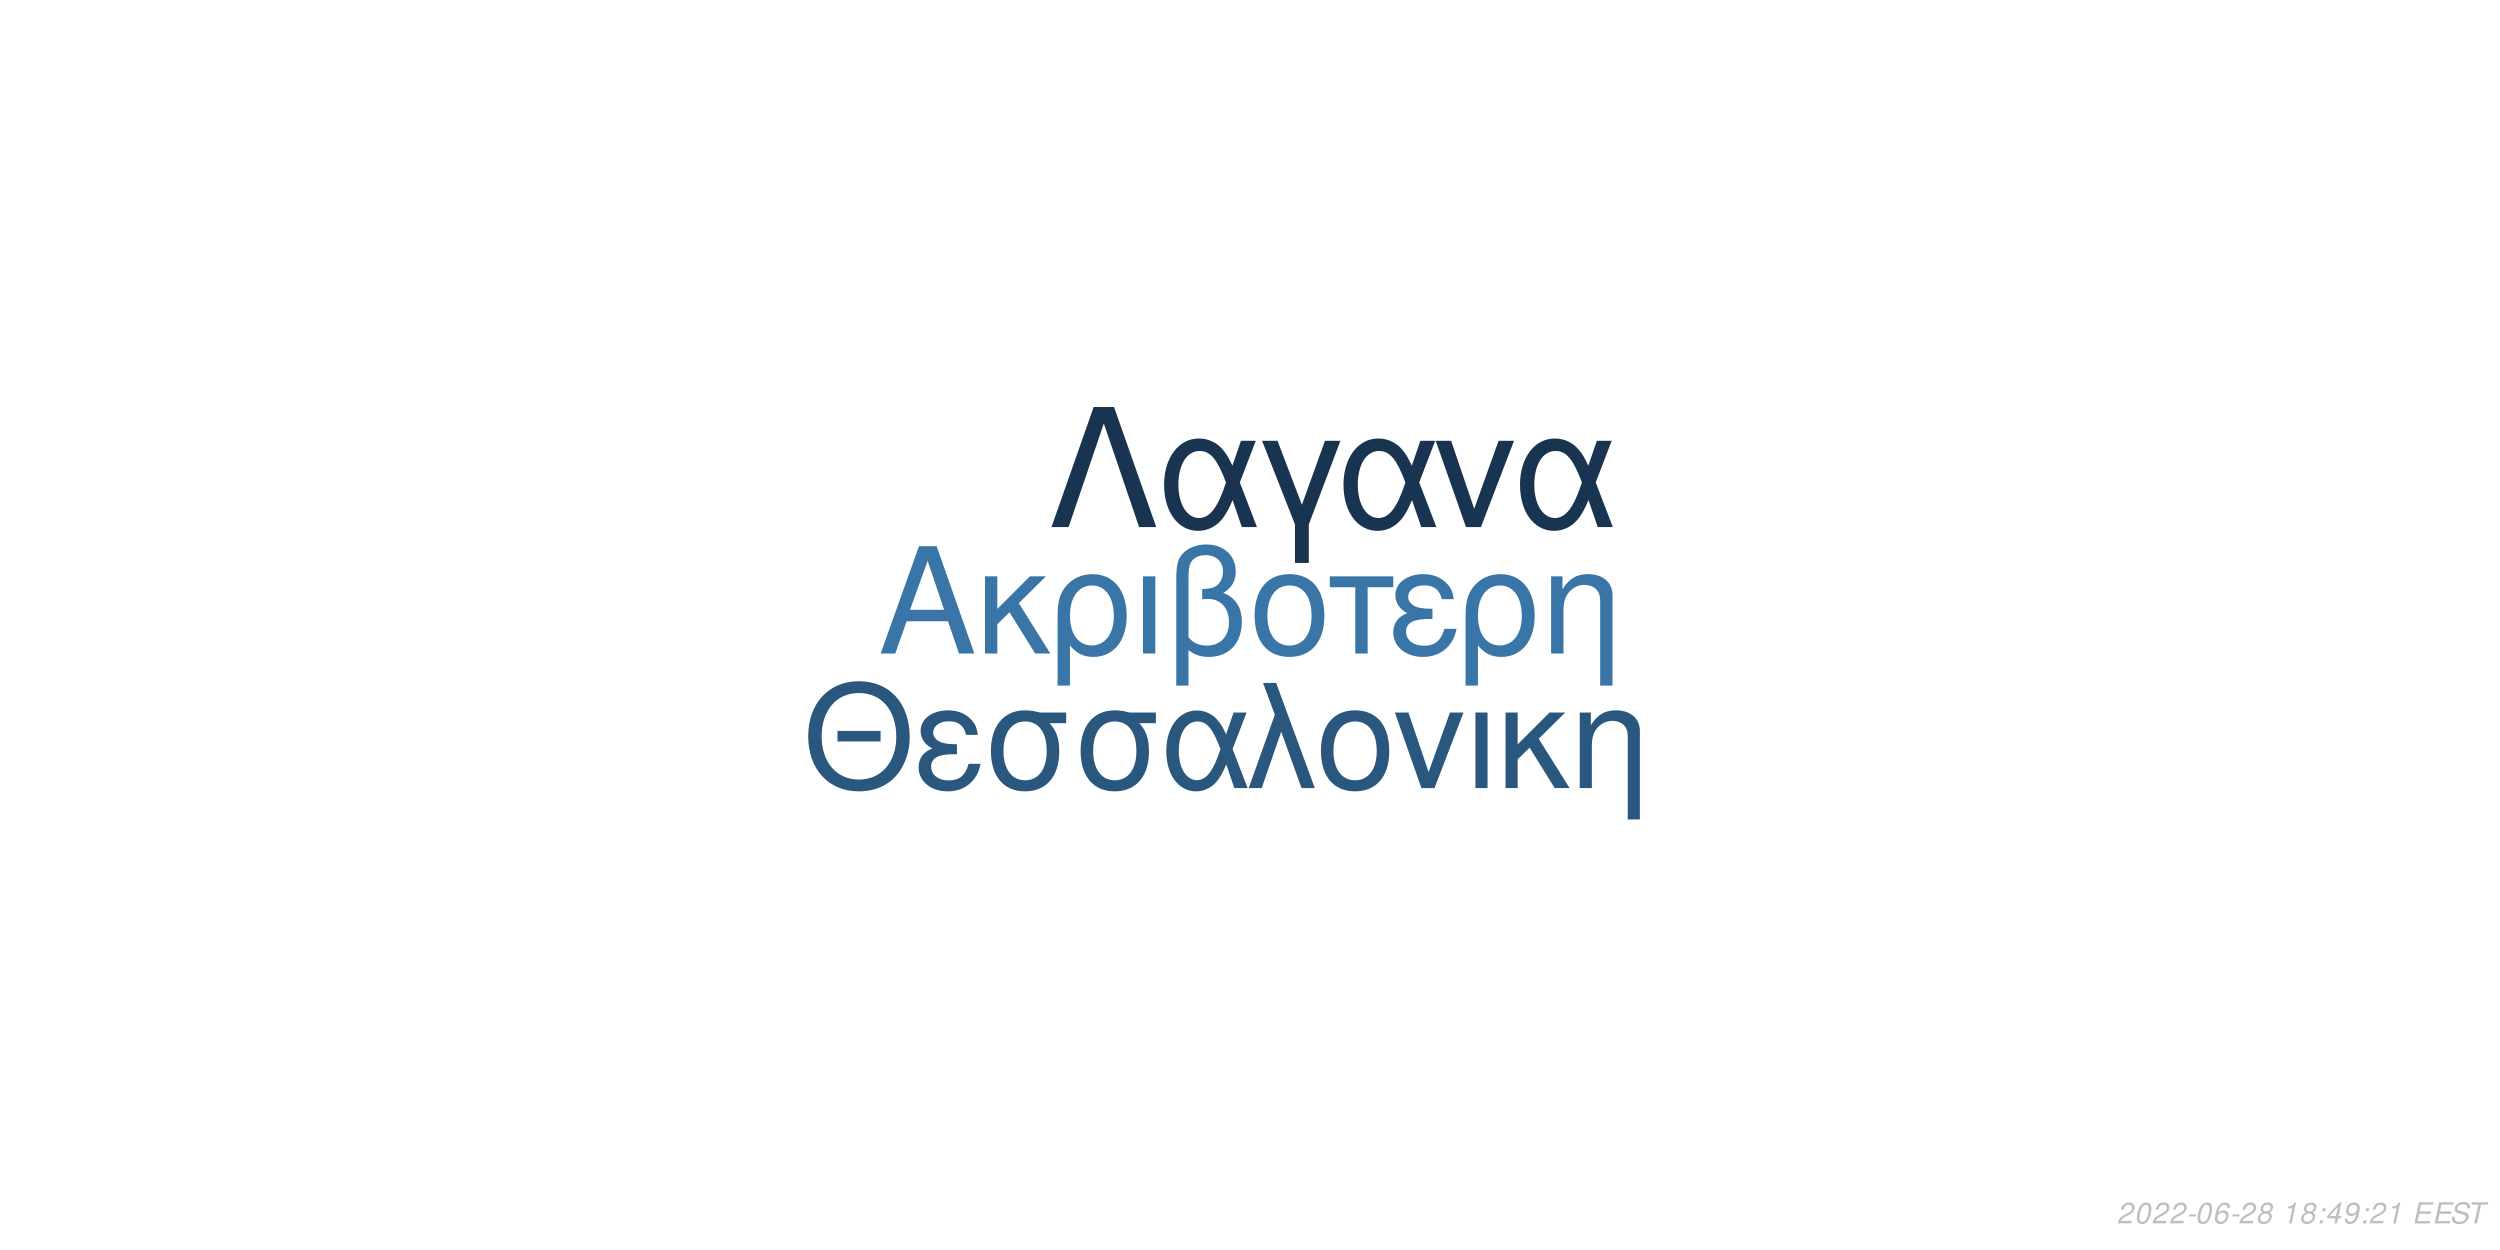
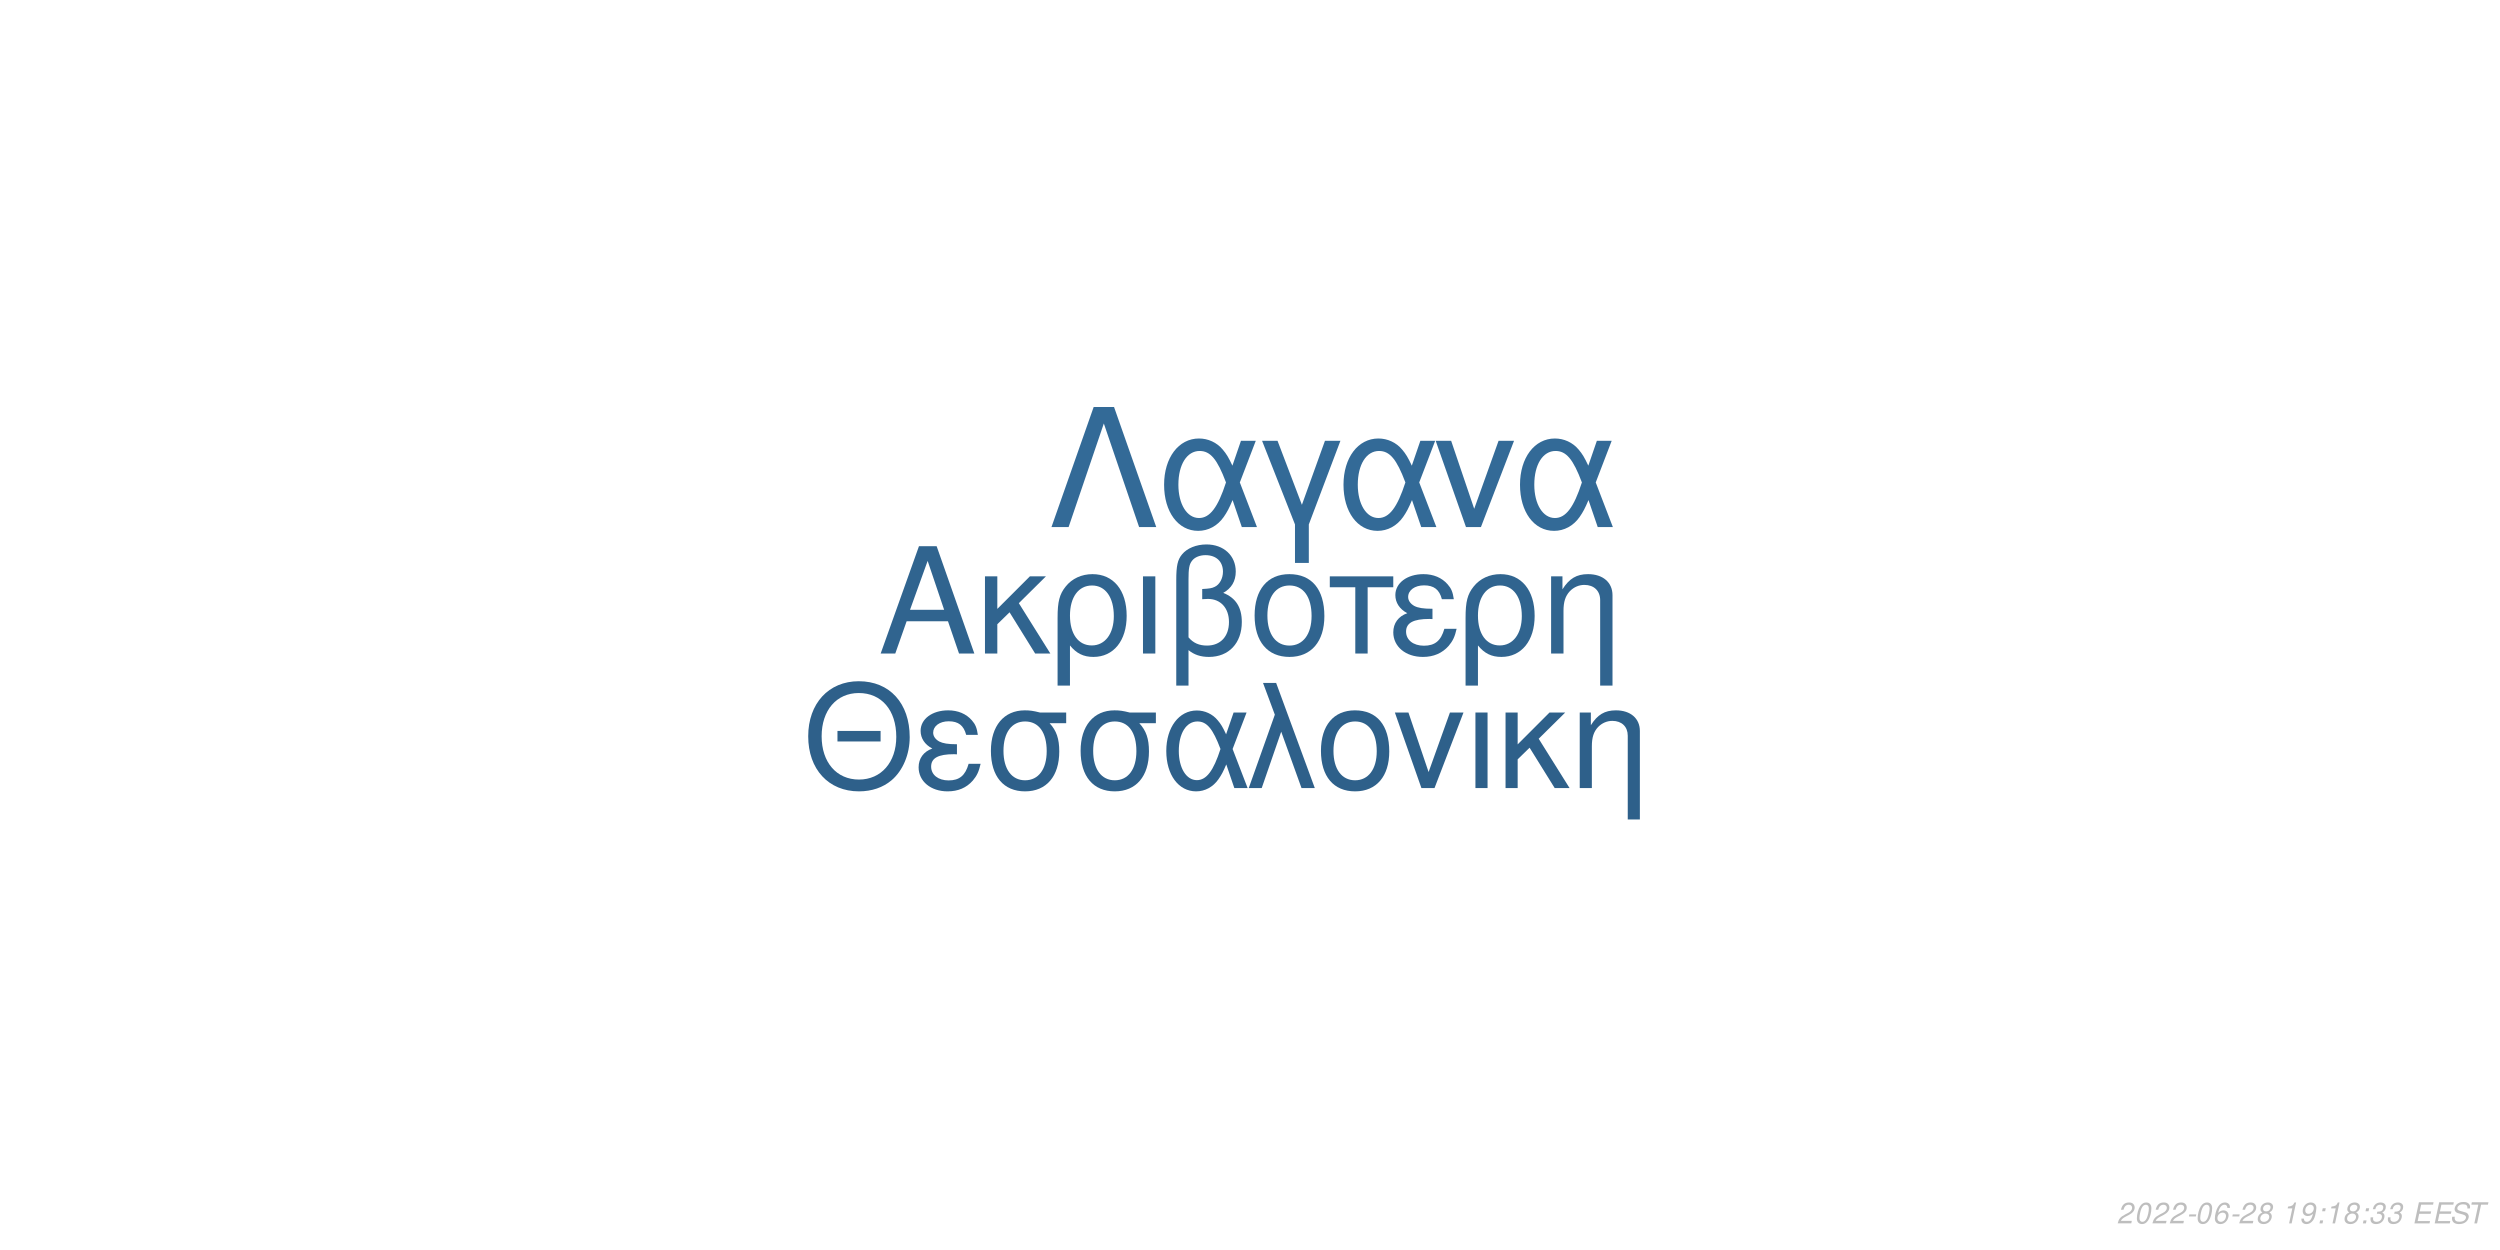
<svg xmlns="http://www.w3.org/2000/svg" xmlns:xlink="http://www.w3.org/1999/xlink" width="864pt" height="432pt" viewBox="0 0 864 432" version="1.1">
  <defs>
    <g>
      <symbol overflow="visible" id="glyph0-0">
        <path style="stroke:none;" d="" />
      </symbol>
      <symbol overflow="visible" id="glyph0-1">
        <path style="stroke:none;" d="M 24.125 -11.141 L 27.938 0 L 33.234 0 L 20.203 -37.094 L 14.094 -37.094 L 0.859 0 L 5.906 0 L 9.828 -11.141 Z M 22.797 -15.109 L 11 -15.109 L 17.094 -32.016 Z M 22.797 -15.109 " />
      </symbol>
      <symbol overflow="visible" id="glyph0-2">
        <path style="stroke:none;" d="M 7.172 -15.422 L 7.172 -26.672 L 2.906 -26.672 L 2.906 0 L 7.172 0 L 7.172 -10.125 L 11.406 -14.25 L 20.25 0 L 25.5 0 L 14.609 -17.406 L 23.969 -26.672 L 18.422 -26.672 Z M 7.172 -15.422 " />
      </symbol>
      <symbol overflow="visible" id="glyph0-3">
        <path style="stroke:none;" d="M 3 11.094 L 7.281 11.094 L 7.281 -2.797 C 9.516 -0.047 11.953 1.172 15.375 1.172 C 22.344 1.172 26.875 -4.422 26.875 -13.031 C 26.875 -21.891 22.297 -27.438 15.062 -27.438 C 11.297 -27.438 7.984 -25.906 5.797 -23.156 C 3.672 -20.516 3 -17.969 3 -12.359 Z M 14.906 -23.516 C 19.547 -23.516 22.438 -19.438 22.438 -12.922 C 22.438 -6.812 19.391 -2.797 14.812 -2.797 C 10.172 -2.797 7.281 -6.766 7.281 -13.125 C 7.281 -19.484 10.234 -23.516 14.906 -23.516 Z M 14.906 -23.516 " />
      </symbol>
      <symbol overflow="visible" id="glyph0-4">
        <path style="stroke:none;" d="M 3.516 0 L 7.781 0 L 7.781 -26.672 L 3.516 -26.672 Z M 3.516 0 " />
      </symbol>
      <symbol overflow="visible" id="glyph0-5">
        <path style="stroke:none;" d="M 4.016 11.094 L 8.25 11.094 L 8.25 -1.172 C 10.172 0.406 12.422 1.172 15.312 1.172 C 22.188 1.172 26.672 -3.609 26.672 -10.891 C 26.672 -15.984 24.578 -19.234 20.25 -20.969 C 23.109 -22.547 24.578 -25.031 24.578 -28.344 C 24.578 -33.844 20.406 -37.703 14.453 -37.703 C 10.938 -37.703 7.734 -36.391 6 -34.25 C 4.484 -32.422 4.016 -30.328 4.016 -25.391 Z M 8.25 -25.656 C 8.25 -29.359 8.5 -30.844 9.469 -32.062 C 10.375 -33.281 12.156 -34 14.094 -34 C 17.812 -34 20.156 -31.812 20.156 -28.297 C 20.156 -25.953 18.984 -23.812 17.297 -23.047 C 16.281 -22.547 15.469 -22.438 12.984 -22.297 L 12.984 -18.781 C 13.734 -18.828 14.344 -18.875 14.969 -18.875 C 19.344 -18.875 22.234 -15.719 22.234 -10.891 C 22.234 -5.906 19.281 -2.75 14.656 -2.75 C 11.953 -2.75 9.922 -3.609 8.25 -5.594 Z M 8.25 -25.656 " />
      </symbol>
      <symbol overflow="visible" id="glyph0-6">
        <path style="stroke:none;" d="M 14.094 -27.438 C 6.562 -27.438 2.094 -22.094 2.094 -13.125 C 2.094 -4.125 6.562 1.172 14.141 1.172 C 21.672 1.172 26.203 -4.172 26.203 -12.922 C 26.203 -22.188 21.828 -27.438 14.094 -27.438 Z M 14.141 -23.516 C 18.938 -23.516 21.781 -19.594 21.781 -12.984 C 21.781 -6.672 18.828 -2.75 14.141 -2.75 C 9.422 -2.75 6.516 -6.672 6.516 -13.125 C 6.516 -19.594 9.422 -23.516 14.141 -23.516 Z M 14.141 -23.516 " />
      </symbol>
      <symbol overflow="visible" id="glyph0-7">
        <path style="stroke:none;" d="M 7.891 0 L 12.156 0 L 12.156 -22.906 L 21.016 -22.906 L 21.016 -26.672 L -0.922 -26.672 L -0.922 -22.906 L 7.891 -22.906 Z M 7.891 0 " />
      </symbol>
      <symbol overflow="visible" id="glyph0-8">
        <path style="stroke:none;" d="M 14.562 -15.469 C 11.344 -15.469 9.562 -15.781 8.297 -16.438 C 6.922 -17.203 6.156 -18.328 6.156 -19.547 C 6.156 -21.891 8.453 -23.562 11.656 -23.562 C 15.062 -23.562 16.953 -22.094 17.812 -18.781 L 21.938 -18.781 C 21.578 -21.266 21.062 -22.5 19.797 -23.922 C 17.812 -26.203 14.906 -27.438 11.453 -27.438 C 5.797 -27.438 1.734 -24.375 1.734 -20.203 C 1.734 -17.609 3.156 -15.375 5.859 -13.938 C 2.797 -12.875 1.016 -10.484 1.016 -7.328 C 1.016 -2.391 5.297 1.172 11.25 1.172 C 14.969 1.172 17.906 -0.109 20.156 -2.641 C 21.578 -4.328 22.297 -5.797 22.906 -8.547 L 18.672 -8.547 C 17.5 -4.422 15.422 -2.703 11.609 -2.703 C 7.938 -2.703 5.438 -4.688 5.438 -7.578 C 5.438 -10.578 7.938 -11.953 13.484 -11.953 C 13.641 -11.953 14.094 -11.953 14.562 -11.906 Z M 14.562 -15.469 " />
      </symbol>
      <symbol overflow="visible" id="glyph0-9">
        <path style="stroke:none;" d="M 3.562 -26.672 L 3.562 0 L 7.844 0 L 7.844 -14.703 C 7.844 -17.906 8.5 -19.891 10.031 -21.531 C 11.406 -22.953 13.188 -23.719 15.062 -23.719 C 18.375 -23.719 20.516 -21.672 20.516 -18.469 L 20.516 11.094 L 24.781 11.094 L 24.781 -20.156 C 24.781 -24.578 21.469 -27.438 16.328 -27.438 C 12.359 -27.438 9.828 -25.906 7.484 -22.188 L 7.484 -26.672 Z M 3.562 -26.672 " />
      </symbol>
      <symbol overflow="visible" id="glyph1-0">
        <path style="stroke:none;" d="" />
      </symbol>
      <symbol overflow="visible" id="glyph1-1">
        <path style="stroke:none;" d="M 26.859 -19.734 L 11.953 -19.734 L 11.953 -16.094 L 26.859 -16.094 Z M 19.328 -36.922 C 8.922 -36.922 1.844 -29.25 1.844 -17.891 C 1.844 -6.484 8.875 1.141 19.391 1.141 C 23.812 1.141 27.703 -0.203 30.641 -2.688 C 34.578 -6.031 36.922 -11.656 36.922 -17.594 C 36.922 -29.297 30 -36.922 19.328 -36.922 Z M 19.328 -32.844 C 27.203 -32.844 32.281 -26.906 32.281 -17.688 C 32.281 -8.922 27.062 -2.938 19.391 -2.938 C 11.609 -2.938 6.484 -8.922 6.484 -17.891 C 6.484 -26.859 11.609 -32.844 19.328 -32.844 Z M 19.328 -32.844 " />
      </symbol>
      <symbol overflow="visible" id="glyph1-2">
        <path style="stroke:none;" d="M 14.25 -15.141 C 11.109 -15.141 9.375 -15.453 8.125 -16.094 C 6.781 -16.844 6.031 -17.938 6.031 -19.141 C 6.031 -21.422 8.266 -23.078 11.406 -23.078 C 14.75 -23.078 16.594 -21.625 17.438 -18.391 L 21.469 -18.391 C 21.125 -20.828 20.625 -22.031 19.391 -23.422 C 17.438 -25.656 14.594 -26.859 11.219 -26.859 C 5.688 -26.859 1.688 -23.875 1.688 -19.781 C 1.688 -17.234 3.094 -15.047 5.734 -13.656 C 2.734 -12.609 1 -10.266 1 -7.172 C 1 -2.344 5.188 1.141 11.016 1.141 C 14.656 1.141 17.547 -0.094 19.734 -2.594 C 21.125 -4.234 21.828 -5.688 22.422 -8.375 L 18.281 -8.375 C 17.141 -4.328 15.094 -2.641 11.359 -2.641 C 7.766 -2.641 5.328 -4.578 5.328 -7.422 C 5.328 -10.359 7.766 -11.703 13.203 -11.703 C 13.359 -11.703 13.797 -11.703 14.25 -11.656 Z M 14.25 -15.141 " />
      </symbol>
      <symbol overflow="visible" id="glyph1-3">
        <path style="stroke:none;" d="M 29 -26.109 L 19.938 -26.109 C 17.594 -26.703 16.438 -26.859 14.703 -26.859 C 7.469 -26.859 2.984 -21.469 2.984 -12.859 C 2.984 -4.031 7.375 1.141 14.797 1.141 C 22.172 1.141 26.609 -4.078 26.609 -12.656 C 26.609 -17.047 25.656 -19.828 23.266 -22.422 L 29 -22.422 Z M 14.797 -23.016 C 19.531 -23.016 22.266 -19.234 22.266 -12.75 C 22.266 -6.531 19.438 -2.688 14.797 -2.688 C 10.172 -2.688 7.328 -6.531 7.328 -12.859 C 7.328 -19.188 10.172 -23.016 14.797 -23.016 Z M 14.797 -23.016 " />
      </symbol>
      <symbol overflow="visible" id="glyph1-4">
        <path style="stroke:none;" d="M 29.344 -26.109 L 24.859 -26.109 L 22.266 -18.578 C 21.125 -21.031 20.484 -22.125 19.328 -23.469 C 17.547 -25.609 14.906 -26.812 12.156 -26.812 C 5.984 -26.812 1.594 -20.984 1.594 -12.812 C 1.594 -4.578 5.828 1.141 11.906 1.141 C 14.953 1.141 17.734 -0.344 19.625 -3.047 C 20.672 -4.531 21.281 -5.688 22.328 -8.172 L 25.109 0 L 29.703 0 L 24.516 -13.5 Z M 20.328 -13.5 C 17.891 -5.922 15.453 -2.734 12.156 -2.734 C 8.516 -2.734 5.922 -6.922 5.922 -12.812 C 5.922 -18.938 8.516 -23.016 12.359 -23.016 C 15.594 -23.016 17.688 -20.531 20.328 -13.5 Z M 20.328 -13.5 " />
      </symbol>
      <symbol overflow="visible" id="glyph1-5">
        <path style="stroke:none;" d="M 1.094 0 L 5.578 0 L 12.312 -19.484 L 19.328 0 L 23.922 0 L 10.562 -36.328 L 6.031 -36.328 L 10.109 -25.359 Z M 1.094 0 " />
      </symbol>
      <symbol overflow="visible" id="glyph1-6">
        <path style="stroke:none;" d="M 13.797 -26.859 C 6.422 -26.859 2.047 -21.625 2.047 -12.859 C 2.047 -4.031 6.422 1.141 13.859 1.141 C 21.234 1.141 25.656 -4.078 25.656 -12.656 C 25.656 -21.719 21.375 -26.859 13.797 -26.859 Z M 13.859 -23.016 C 18.531 -23.016 21.328 -19.188 21.328 -12.703 C 21.328 -6.531 18.438 -2.688 13.859 -2.688 C 9.219 -2.688 6.375 -6.531 6.375 -12.859 C 6.375 -19.188 9.219 -23.016 13.859 -23.016 Z M 13.859 -23.016 " />
      </symbol>
      <symbol overflow="visible" id="glyph1-7">
        <path style="stroke:none;" d="M 14.297 0 L 24.312 -26.109 L 19.625 -26.109 L 12.25 -5.531 L 5.281 -26.109 L 0.594 -26.109 L 9.766 0 Z M 14.297 0 " />
      </symbol>
      <symbol overflow="visible" id="glyph1-8">
        <path style="stroke:none;" d="M 3.438 0 L 7.625 0 L 7.625 -26.109 L 3.438 -26.109 Z M 3.438 0 " />
      </symbol>
      <symbol overflow="visible" id="glyph1-9">
        <path style="stroke:none;" d="M 7.031 -15.094 L 7.031 -26.109 L 2.844 -26.109 L 2.844 0 L 7.031 0 L 7.031 -9.922 L 11.156 -13.953 L 19.828 0 L 24.969 0 L 14.297 -17.047 L 23.469 -26.109 L 18.031 -26.109 Z M 7.031 -15.094 " />
      </symbol>
      <symbol overflow="visible" id="glyph1-10">
        <path style="stroke:none;" d="M 3.484 -26.109 L 3.484 0 L 7.672 0 L 7.672 -14.406 C 7.672 -17.547 8.328 -19.484 9.812 -21.078 C 11.156 -22.469 12.906 -23.219 14.75 -23.219 C 17.984 -23.219 20.078 -21.234 20.078 -18.094 L 20.078 10.859 L 24.266 10.859 L 24.266 -19.734 C 24.266 -24.062 21.031 -26.859 16 -26.859 C 12.109 -26.859 9.609 -25.359 7.328 -21.719 L 7.328 -26.109 Z M 3.484 -26.109 " />
      </symbol>
      <symbol overflow="visible" id="glyph2-0">
        <path style="stroke:none;" d="" />
      </symbol>
      <symbol overflow="visible" id="glyph2-1">
        <path style="stroke:none;" d="M 22.531 -41.484 L 15.484 -41.484 L 0.906 0 L 6.828 0 L 19 -35.797 L 31.188 0 L 37.109 0 Z M 22.531 -41.484 " />
      </symbol>
      <symbol overflow="visible" id="glyph2-2">
        <path style="stroke:none;" d="M 33.516 -29.812 L 28.391 -29.812 L 25.438 -21.219 C 24.125 -24.016 23.391 -25.266 22.078 -26.797 C 20.031 -29.25 17.016 -30.609 13.891 -30.609 C 6.828 -30.609 1.828 -23.953 1.828 -14.625 C 1.828 -5.234 6.656 1.312 13.594 1.312 C 17.078 1.312 20.266 -0.391 22.422 -3.469 C 23.609 -5.172 24.297 -6.484 25.5 -9.328 L 28.688 0 L 33.922 0 L 28 -15.422 Z M 23.219 -15.422 C 20.422 -6.766 17.641 -3.125 13.891 -3.125 C 9.734 -3.125 6.766 -7.906 6.766 -14.625 C 6.766 -21.625 9.734 -26.297 14.109 -26.297 C 17.812 -26.297 20.203 -23.453 23.219 -15.422 Z M 23.219 -15.422 " />
      </symbol>
      <symbol overflow="visible" id="glyph2-3">
        <path style="stroke:none;" d="M 12.062 12.406 L 16.844 12.406 L 16.844 -0.906 L 27.766 -29.812 L 22.422 -29.812 L 14.453 -7.688 L 6.031 -29.812 L 0.688 -29.812 L 12.062 -0.906 Z M 12.062 12.406 " />
      </symbol>
      <symbol overflow="visible" id="glyph2-4">
        <path style="stroke:none;" d="M 16.328 0 L 27.766 -29.812 L 22.422 -29.812 L 14 -6.312 L 6.031 -29.812 L 0.688 -29.812 L 11.156 0 Z M 16.328 0 " />
      </symbol>
      <symbol overflow="visible" id="glyph3-0">
        <path style="stroke:none;" d="" />
      </symbol>
      <symbol overflow="visible" id="glyph3-1">
        <path style="stroke:none;" d="M 5.234 -0.875 L 1.469 -0.875 C 1.641 -1.375 2.203 -1.891 3.109 -2.344 L 4.234 -2.938 C 5.562 -3.625 6.219 -4.469 6.219 -5.484 C 6.219 -5.938 6.062 -6.359 5.797 -6.656 C 5.469 -7.047 4.984 -7.234 4.312 -7.234 C 2.766 -7.234 1.891 -6.453 1.484 -4.734 L 2.375 -4.734 C 2.484 -5.188 2.609 -5.484 2.797 -5.75 C 3.094 -6.203 3.609 -6.453 4.188 -6.453 C 4.891 -6.453 5.344 -6.031 5.344 -5.375 C 5.344 -4.703 4.859 -4.094 4.016 -3.656 L 2.984 -3.125 C 1.234 -2.188 0.797 -1.656 0.344 -0.016 L 5.047 -0.016 Z M 5.234 -0.875 " />
      </symbol>
      <symbol overflow="visible" id="glyph3-2">
        <path style="stroke:none;" d="M 4.203 -7.234 C 3.375 -7.234 2.688 -6.812 2.125 -5.984 C 1.484 -5.047 0.984 -3.188 0.984 -1.734 C 0.984 -1.109 1.172 -0.562 1.484 -0.266 C 1.797 0.047 2.281 0.234 2.766 0.234 C 3.625 0.234 4.281 -0.156 4.859 -1.016 C 5.516 -1.953 6 -3.797 6 -5.266 C 6 -6.5 5.328 -7.234 4.203 -7.234 Z M 4.094 -6.453 C 4.734 -6.453 5.125 -5.984 5.125 -5.156 C 5.125 -4.203 4.781 -2.625 4.406 -1.812 C 3.984 -0.938 3.516 -0.547 2.875 -0.547 C 2.25 -0.547 1.875 -1.031 1.875 -1.828 C 1.875 -2.797 2.203 -4.344 2.594 -5.203 C 2.984 -6.047 3.453 -6.453 4.094 -6.453 Z M 4.094 -6.453 " />
      </symbol>
      <symbol overflow="visible" id="glyph3-3">
        <path style="stroke:none;" d="M 3.516 -3.125 L 1.125 -3.125 L 0.969 -2.406 L 3.359 -2.406 Z M 3.516 -3.125 " />
      </symbol>
      <symbol overflow="visible" id="glyph3-4">
        <path style="stroke:none;" d="M 6.125 -5.344 L 6.141 -5.625 C 6.141 -6.609 5.453 -7.234 4.391 -7.234 C 3.438 -7.234 2.641 -6.719 2.016 -5.703 C 1.422 -4.781 0.938 -2.953 0.938 -1.688 C 0.938 -0.516 1.688 0.234 2.859 0.234 C 3.703 0.234 4.438 -0.156 5 -0.875 C 5.406 -1.422 5.672 -2.156 5.672 -2.766 C 5.672 -3.812 4.969 -4.5 3.906 -4.5 C 3.234 -4.5 2.672 -4.234 2.094 -3.625 C 2.406 -5.375 3.234 -6.453 4.25 -6.453 C 4.703 -6.453 5.062 -6.234 5.172 -5.844 C 5.203 -5.719 5.234 -5.578 5.25 -5.344 Z M 3.656 -3.734 C 4.344 -3.734 4.797 -3.281 4.797 -2.625 C 4.797 -1.469 3.984 -0.547 2.984 -0.547 C 2.297 -0.547 1.812 -1.047 1.812 -1.766 C 1.812 -2.859 2.625 -3.734 3.656 -3.734 Z M 3.656 -3.734 " />
      </symbol>
      <symbol overflow="visible" id="glyph3-5">
        <path style="stroke:none;" d="M 4.766 -3.797 C 5.078 -3.969 5.234 -4.078 5.438 -4.234 C 5.812 -4.594 6.062 -5.172 6.062 -5.734 C 6.062 -6.625 5.344 -7.234 4.266 -7.234 C 2.812 -7.234 1.703 -6.219 1.703 -4.875 C 1.703 -4.406 1.875 -4.125 2.359 -3.812 C 1.297 -3.312 0.75 -2.516 0.75 -1.469 C 0.75 -0.438 1.547 0.234 2.812 0.234 C 3.656 0.234 4.359 -0.094 4.938 -0.734 C 5.359 -1.234 5.609 -1.859 5.609 -2.438 C 5.609 -3.047 5.312 -3.516 4.766 -3.797 Z M 4.109 -6.453 C 4.797 -6.453 5.188 -6.125 5.188 -5.578 C 5.188 -5.266 5.062 -4.922 4.859 -4.672 C 4.562 -4.312 4.188 -4.156 3.656 -4.156 C 2.984 -4.156 2.594 -4.453 2.594 -4.984 C 2.594 -5.859 3.203 -6.453 4.109 -6.453 Z M 3.453 -3.406 C 4.234 -3.406 4.734 -2.984 4.734 -2.312 C 4.734 -1.312 3.922 -0.547 2.875 -0.547 C 2.125 -0.547 1.625 -0.969 1.625 -1.625 C 1.625 -2.609 2.438 -3.406 3.453 -3.406 Z M 3.453 -3.406 " />
      </symbol>
      <symbol overflow="visible" id="glyph3-6">
        <path style="stroke:none;" d="" />
      </symbol>
      <symbol overflow="visible" id="glyph3-7">
        <path style="stroke:none;" d="M 3.703 -5.188 L 2.594 0 L 3.469 0 L 5.016 -7.234 L 4.438 -7.234 C 3.906 -6.156 3.688 -6.016 2.234 -5.812 L 2.109 -5.188 Z M 3.703 -5.188 " />
      </symbol>
      <symbol overflow="visible" id="glyph3-8">
+         <path style="stroke:none;" d="M 0.844 -1.656 C 0.844 -1.547 0.844 -1.438 0.844 -1.375 C 0.844 -0.406 1.531 0.234 2.578 0.234 C 3.203 0.234 3.766 0.016 4.297 -0.438 C 4.938 -1 5.312 -1.656 5.594 -2.719 C 5.844 -3.672 6.016 -4.766 6.016 -5.375 C 6.016 -5.844 5.844 -6.328 5.547 -6.656 C 5.203 -7.031 4.703 -7.234 4.062 -7.234 C 2.516 -7.234 1.297 -5.938 1.297 -4.266 C 1.297 -3.203 1.984 -2.547 3.047 -2.547 C 3.484 -2.547 3.953 -2.672 4.281 -2.891 C 4.406 -2.984 4.547 -3.078 4.828 -3.344 C 4.438 -1.484 3.703 -0.547 2.703 -0.547 C 2.109 -0.547 1.719 -0.938 1.719 -1.547 L 1.719 -1.656 Z M 3.953 -6.453 C 4.625 -6.453 5.141 -5.953 5.141 -5.281 C 5.141 -4.188 4.312 -3.312 3.297 -3.312 C 2.594 -3.312 2.172 -3.734 2.172 -4.453 C 2.172 -5.562 2.984 -6.453 3.953 -6.453 Z M 3.953 -6.453 " />
+       </symbol>
+       <symbol overflow="visible" id="glyph3-9">
        <path style="stroke:none;" d="M 2.359 -1.031 L 1.312 -1.031 L 1.094 0 L 2.141 0 Z M 3.266 -5.234 L 2.219 -5.234 L 2 -4.203 L 3.047 -4.203 Z M 3.266 -5.234 " />
      </symbol>
-       <symbol overflow="visible" id="glyph3-9">
-         <path style="stroke:none;" d="M 3.625 -1.75 L 3.266 0 L 4.141 0 L 4.516 -1.75 L 5.562 -1.75 L 5.734 -2.531 L 4.688 -2.531 L 5.688 -7.234 L 5.016 -7.234 L 0.844 -2.672 L 0.641 -1.75 Z M 3.797 -2.531 L 1.594 -2.531 L 4.469 -5.703 Z M 3.797 -2.531 " />
-       </symbol>
      <symbol overflow="visible" id="glyph3-10">
-         <path style="stroke:none;" d="M 0.844 -1.656 C 0.844 -1.547 0.844 -1.438 0.844 -1.375 C 0.844 -0.406 1.531 0.234 2.578 0.234 C 3.203 0.234 3.766 0.016 4.297 -0.438 C 4.938 -1 5.312 -1.656 5.594 -2.719 C 5.844 -3.672 6.016 -4.766 6.016 -5.375 C 6.016 -5.844 5.844 -6.328 5.547 -6.656 C 5.203 -7.031 4.703 -7.234 4.062 -7.234 C 2.516 -7.234 1.297 -5.938 1.297 -4.266 C 1.297 -3.203 1.984 -2.547 3.047 -2.547 C 3.484 -2.547 3.953 -2.672 4.281 -2.891 C 4.406 -2.984 4.547 -3.078 4.828 -3.344 C 4.438 -1.484 3.703 -0.547 2.703 -0.547 C 2.109 -0.547 1.719 -0.938 1.719 -1.547 L 1.719 -1.656 Z M 3.953 -6.453 C 4.625 -6.453 5.141 -5.953 5.141 -5.281 C 5.141 -4.188 4.312 -3.312 3.297 -3.312 C 2.594 -3.312 2.172 -3.734 2.172 -4.453 C 2.172 -5.562 2.984 -6.453 3.953 -6.453 Z M 3.953 -6.453 " />
+         <path style="stroke:none;" d="M 2.922 -3.312 C 3.125 -3.344 3.234 -3.344 3.375 -3.344 C 4.203 -3.344 4.688 -3 4.688 -2.406 C 4.688 -1.312 3.906 -0.547 2.781 -0.547 C 2.047 -0.547 1.594 -0.938 1.594 -1.562 C 1.594 -1.719 1.609 -1.844 1.656 -2.094 L 0.766 -2.094 C 0.734 -1.797 0.719 -1.641 0.719 -1.469 C 0.719 -0.375 1.406 0.234 2.641 0.234 C 3.547 0.234 4.297 -0.078 4.812 -0.656 C 5.266 -1.156 5.562 -1.875 5.562 -2.547 C 5.562 -3.125 5.344 -3.453 4.797 -3.734 C 5.641 -4.234 6.016 -4.844 6.016 -5.734 C 6.016 -6.656 5.312 -7.234 4.203 -7.234 C 3.375 -7.234 2.672 -6.938 2.188 -6.375 C 1.891 -6.031 1.703 -5.641 1.516 -4.906 L 2.391 -4.906 C 2.5 -5.359 2.594 -5.594 2.734 -5.812 C 3.047 -6.234 3.516 -6.453 4.078 -6.453 C 4.734 -6.453 5.141 -6.125 5.141 -5.578 C 5.141 -5.188 5.016 -4.797 4.797 -4.547 C 4.516 -4.234 4 -4.062 3.266 -4.062 L 3.078 -4.062 Z M 2.922 -3.312 " />
      </symbol>
      <symbol overflow="visible" id="glyph3-11">
        <path style="stroke:none;" d="M 2.547 -3.312 L 6.5 -3.312 L 6.688 -4.141 L 2.719 -4.141 L 3.219 -6.469 L 7.344 -6.469 L 7.516 -7.297 L 2.453 -7.297 L 0.906 0 L 6.125 0 L 6.297 -0.812 L 2.016 -0.812 Z M 2.547 -3.312 " />
      </symbol>
      <symbol overflow="visible" id="glyph3-12">
        <path style="stroke:none;" d="M 7.062 -5.156 C 7.125 -5.438 7.141 -5.562 7.141 -5.703 C 7.141 -6.156 6.938 -6.594 6.594 -6.891 C 6.188 -7.25 5.656 -7.406 4.875 -7.406 C 3.844 -7.406 3.047 -7.125 2.5 -6.562 C 2.094 -6.141 1.781 -5.438 1.781 -4.922 C 1.781 -4.297 2.219 -3.766 2.891 -3.562 L 4.594 -3.094 C 5.406 -2.859 5.734 -2.578 5.734 -2.094 C 5.734 -1.781 5.547 -1.406 5.266 -1.141 C 4.844 -0.766 4.266 -0.578 3.453 -0.578 C 2.328 -0.578 1.812 -0.984 1.812 -1.906 C 1.812 -2.047 1.812 -2.125 1.844 -2.312 L 0.984 -2.312 C 0.906 -2.062 0.891 -1.906 0.891 -1.688 C 0.891 -0.484 1.797 0.234 3.297 0.234 C 4.359 0.234 5.234 -0.062 5.812 -0.609 C 6.344 -1.078 6.688 -1.797 6.688 -2.375 C 6.688 -2.641 6.609 -2.906 6.453 -3.156 C 6.234 -3.5 5.938 -3.703 5.469 -3.828 L 3.75 -4.312 C 2.984 -4.547 2.734 -4.734 2.734 -5.188 C 2.734 -5.547 2.875 -5.844 3.188 -6.109 C 3.547 -6.438 4.031 -6.594 4.703 -6.594 C 5.266 -6.594 5.688 -6.484 5.906 -6.297 C 6.094 -6.125 6.219 -5.797 6.219 -5.516 C 6.219 -5.422 6.203 -5.344 6.188 -5.156 Z M 7.062 -5.156 " />
      </symbol>
      <symbol overflow="visible" id="glyph3-13">
        <path style="stroke:none;" d="M 4.938 -6.469 L 7.312 -6.469 L 7.484 -7.297 L 1.75 -7.297 L 1.578 -6.469 L 3.984 -6.469 L 2.609 0 L 3.547 0 Z M 4.938 -6.469 " />
      </symbol>
    </g>
  </defs>
  <g id="surface1">
    <rect x="0" y="0" width="864" height="432" style="fill:rgb(100%,100%,100%);fill-opacity:1;stroke:none;" />
-     <g style="fill:rgb(22.353%,46.275%,65.49%);fill-opacity:1;">
+     <g style="fill:rgb(18.824%,39.216%,56.078%);fill-opacity:1;">
      <use xlink:href="#glyph0-1" x="303.5" y="225.861" />
      <use xlink:href="#glyph0-2" x="337.5" y="225.861" />
      <use xlink:href="#glyph0-3" x="362.5" y="225.861" />
      <use xlink:href="#glyph0-4" x="391.5" y="225.861" />
      <use xlink:href="#glyph0-5" x="402.5" y="225.861" />
      <use xlink:href="#glyph0-6" x="431.5" y="225.861" />
      <use xlink:href="#glyph0-7" x="460.5" y="225.861" />
      <use xlink:href="#glyph0-8" x="480.5" y="225.861" />
      <use xlink:href="#glyph0-3" x="503.5" y="225.861" />
      <use xlink:href="#glyph0-9" x="532.5" y="225.861" />
    </g>
-     <g style="fill:rgb(16.078%,34.118%,49.412%);fill-opacity:1;">
+     <g style="fill:rgb(18.039%,37.647%,54.118%);fill-opacity:1;">
      <use xlink:href="#glyph1-1" x="277.473" y="272.354" />
      <use xlink:href="#glyph1-2" x="316.473" y="272.354" />
      <use xlink:href="#glyph1-3" x="339.473" y="272.354" />
      <use xlink:href="#glyph1-3" x="370.473" y="272.354" />
      <use xlink:href="#glyph1-4" x="401.473" y="272.354" />
      <use xlink:href="#glyph1-5" x="430.473" y="272.354" />
      <use xlink:href="#glyph1-6" x="454.473" y="272.354" />
      <use xlink:href="#glyph1-7" x="481.473" y="272.354" />
      <use xlink:href="#glyph1-8" x="506.473" y="272.354" />
      <use xlink:href="#glyph1-9" x="517.473" y="272.354" />
      <use xlink:href="#glyph1-10" x="542.473" y="272.354" />
    </g>
-     <g style="fill:rgb(9.412%,20.392%,31.373%);fill-opacity:1;">
+     <g style="fill:rgb(20%,41.569%,59.216%);fill-opacity:1;">
      <use xlink:href="#glyph2-1" x="362.484" y="182.152" />
      <use xlink:href="#glyph2-2" x="400.484" y="182.152" />
      <use xlink:href="#glyph2-3" x="435.484" y="182.152" />
      <use xlink:href="#glyph2-2" x="462.484" y="182.152" />
      <use xlink:href="#glyph2-4" x="495.484" y="182.152" />
      <use xlink:href="#glyph2-2" x="523.484" y="182.152" />
    </g>
    <g style="fill:rgb(74.51%,74.51%,74.51%);fill-opacity:1;">
      <use xlink:href="#glyph3-1" x="731.52" y="422.81" />
      <use xlink:href="#glyph3-2" x="737.52" y="422.81" />
      <use xlink:href="#glyph3-1" x="743.52" y="422.81" />
      <use xlink:href="#glyph3-1" x="749.52" y="422.81" />
      <use xlink:href="#glyph3-3" x="755.52" y="422.81" />
      <use xlink:href="#glyph3-2" x="758.52" y="422.81" />
      <use xlink:href="#glyph3-4" x="764.52" y="422.81" />
      <use xlink:href="#glyph3-3" x="770.52" y="422.81" />
      <use xlink:href="#glyph3-1" x="773.52" y="422.81" />
      <use xlink:href="#glyph3-5" x="779.52" y="422.81" />
      <use xlink:href="#glyph3-6" x="785.52" y="422.81" />
      <use xlink:href="#glyph3-7" x="788.52" y="422.81" />
-       <use xlink:href="#glyph3-5" x="794.52" y="422.81" />
-       <use xlink:href="#glyph3-8" x="800.52" y="422.81" />
-       <use xlink:href="#glyph3-9" x="803.52" y="422.81" />
-       <use xlink:href="#glyph3-10" x="809.52" y="422.81" />
-       <use xlink:href="#glyph3-8" x="815.52" y="422.81" />
-       <use xlink:href="#glyph3-1" x="818.52" y="422.81" />
-       <use xlink:href="#glyph3-7" x="824.52" y="422.81" />
+       <use xlink:href="#glyph3-8" x="794.52" y="422.81" />
+       <use xlink:href="#glyph3-9" x="800.52" y="422.81" />
+       <use xlink:href="#glyph3-7" x="803.52" y="422.81" />
+       <use xlink:href="#glyph3-5" x="809.52" y="422.81" />
+       <use xlink:href="#glyph3-9" x="815.52" y="422.81" />
+       <use xlink:href="#glyph3-10" x="818.52" y="422.81" />
+       <use xlink:href="#glyph3-10" x="824.52" y="422.81" />
      <use xlink:href="#glyph3-6" x="830.52" y="422.81" />
      <use xlink:href="#glyph3-11" x="833.52" y="422.81" />
      <use xlink:href="#glyph3-11" x="840.52" y="422.81" />
      <use xlink:href="#glyph3-12" x="846.52" y="422.81" />
      <use xlink:href="#glyph3-13" x="852.52" y="422.81" />
    </g>
  </g>
</svg>
